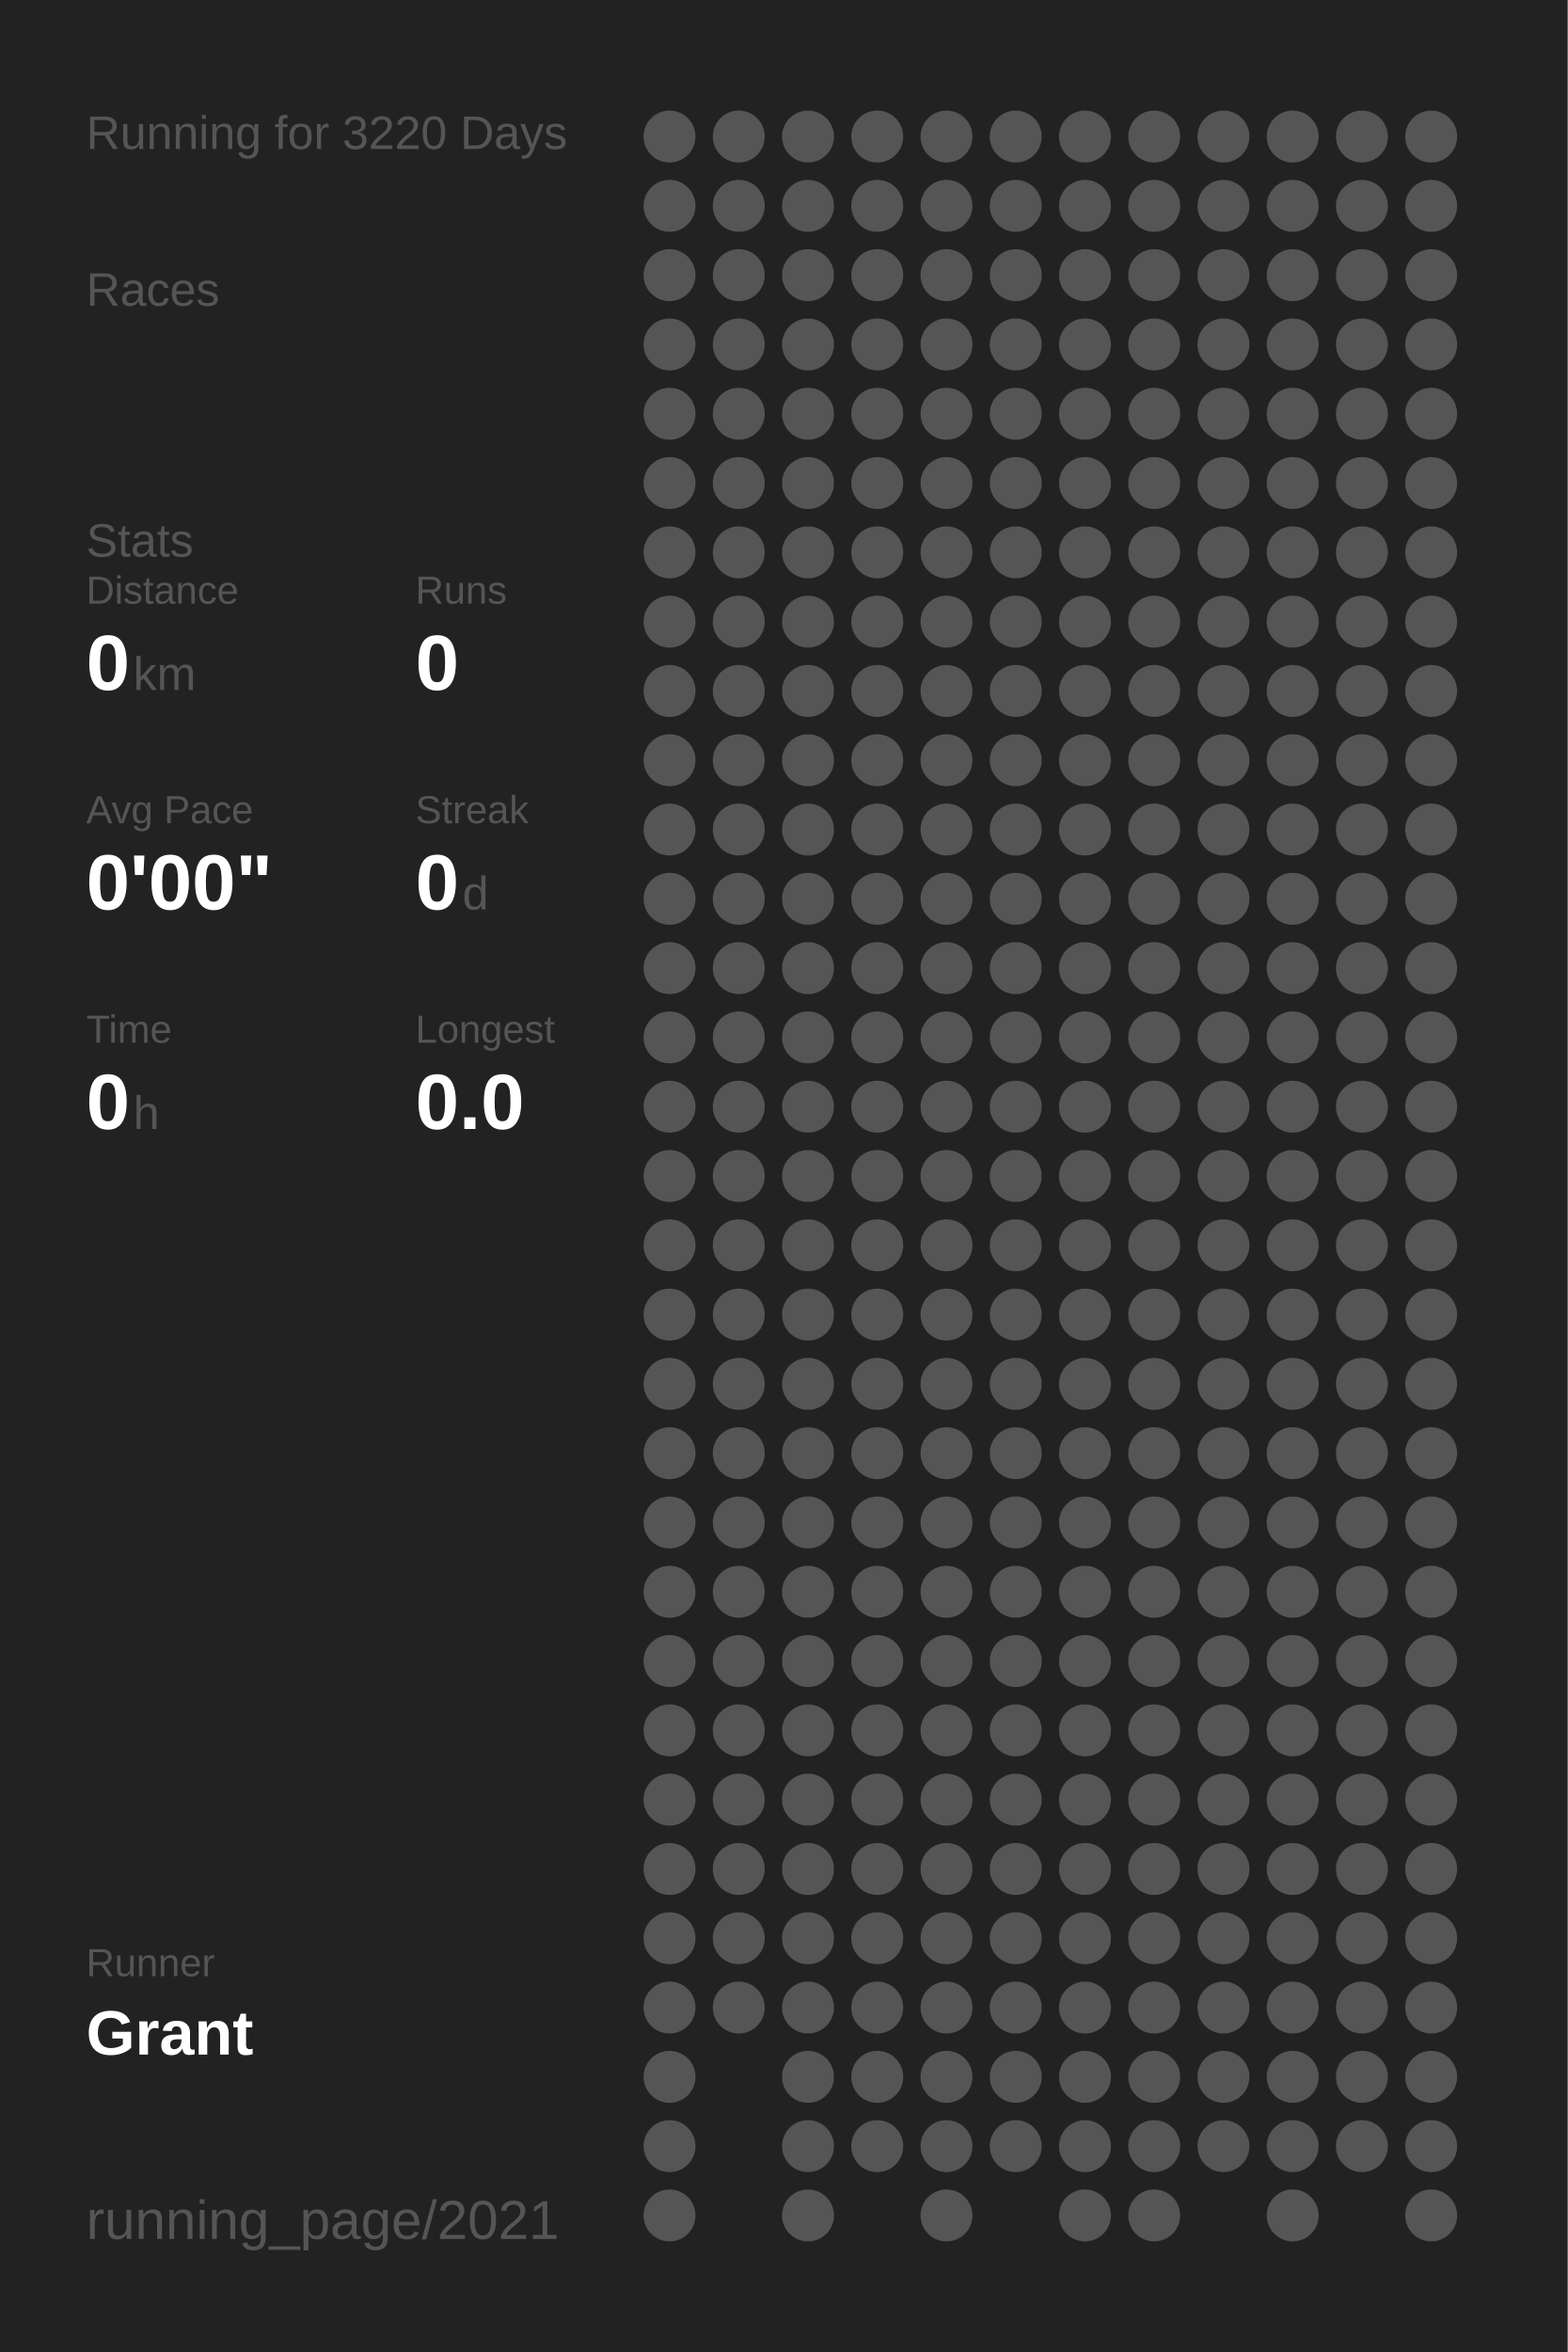
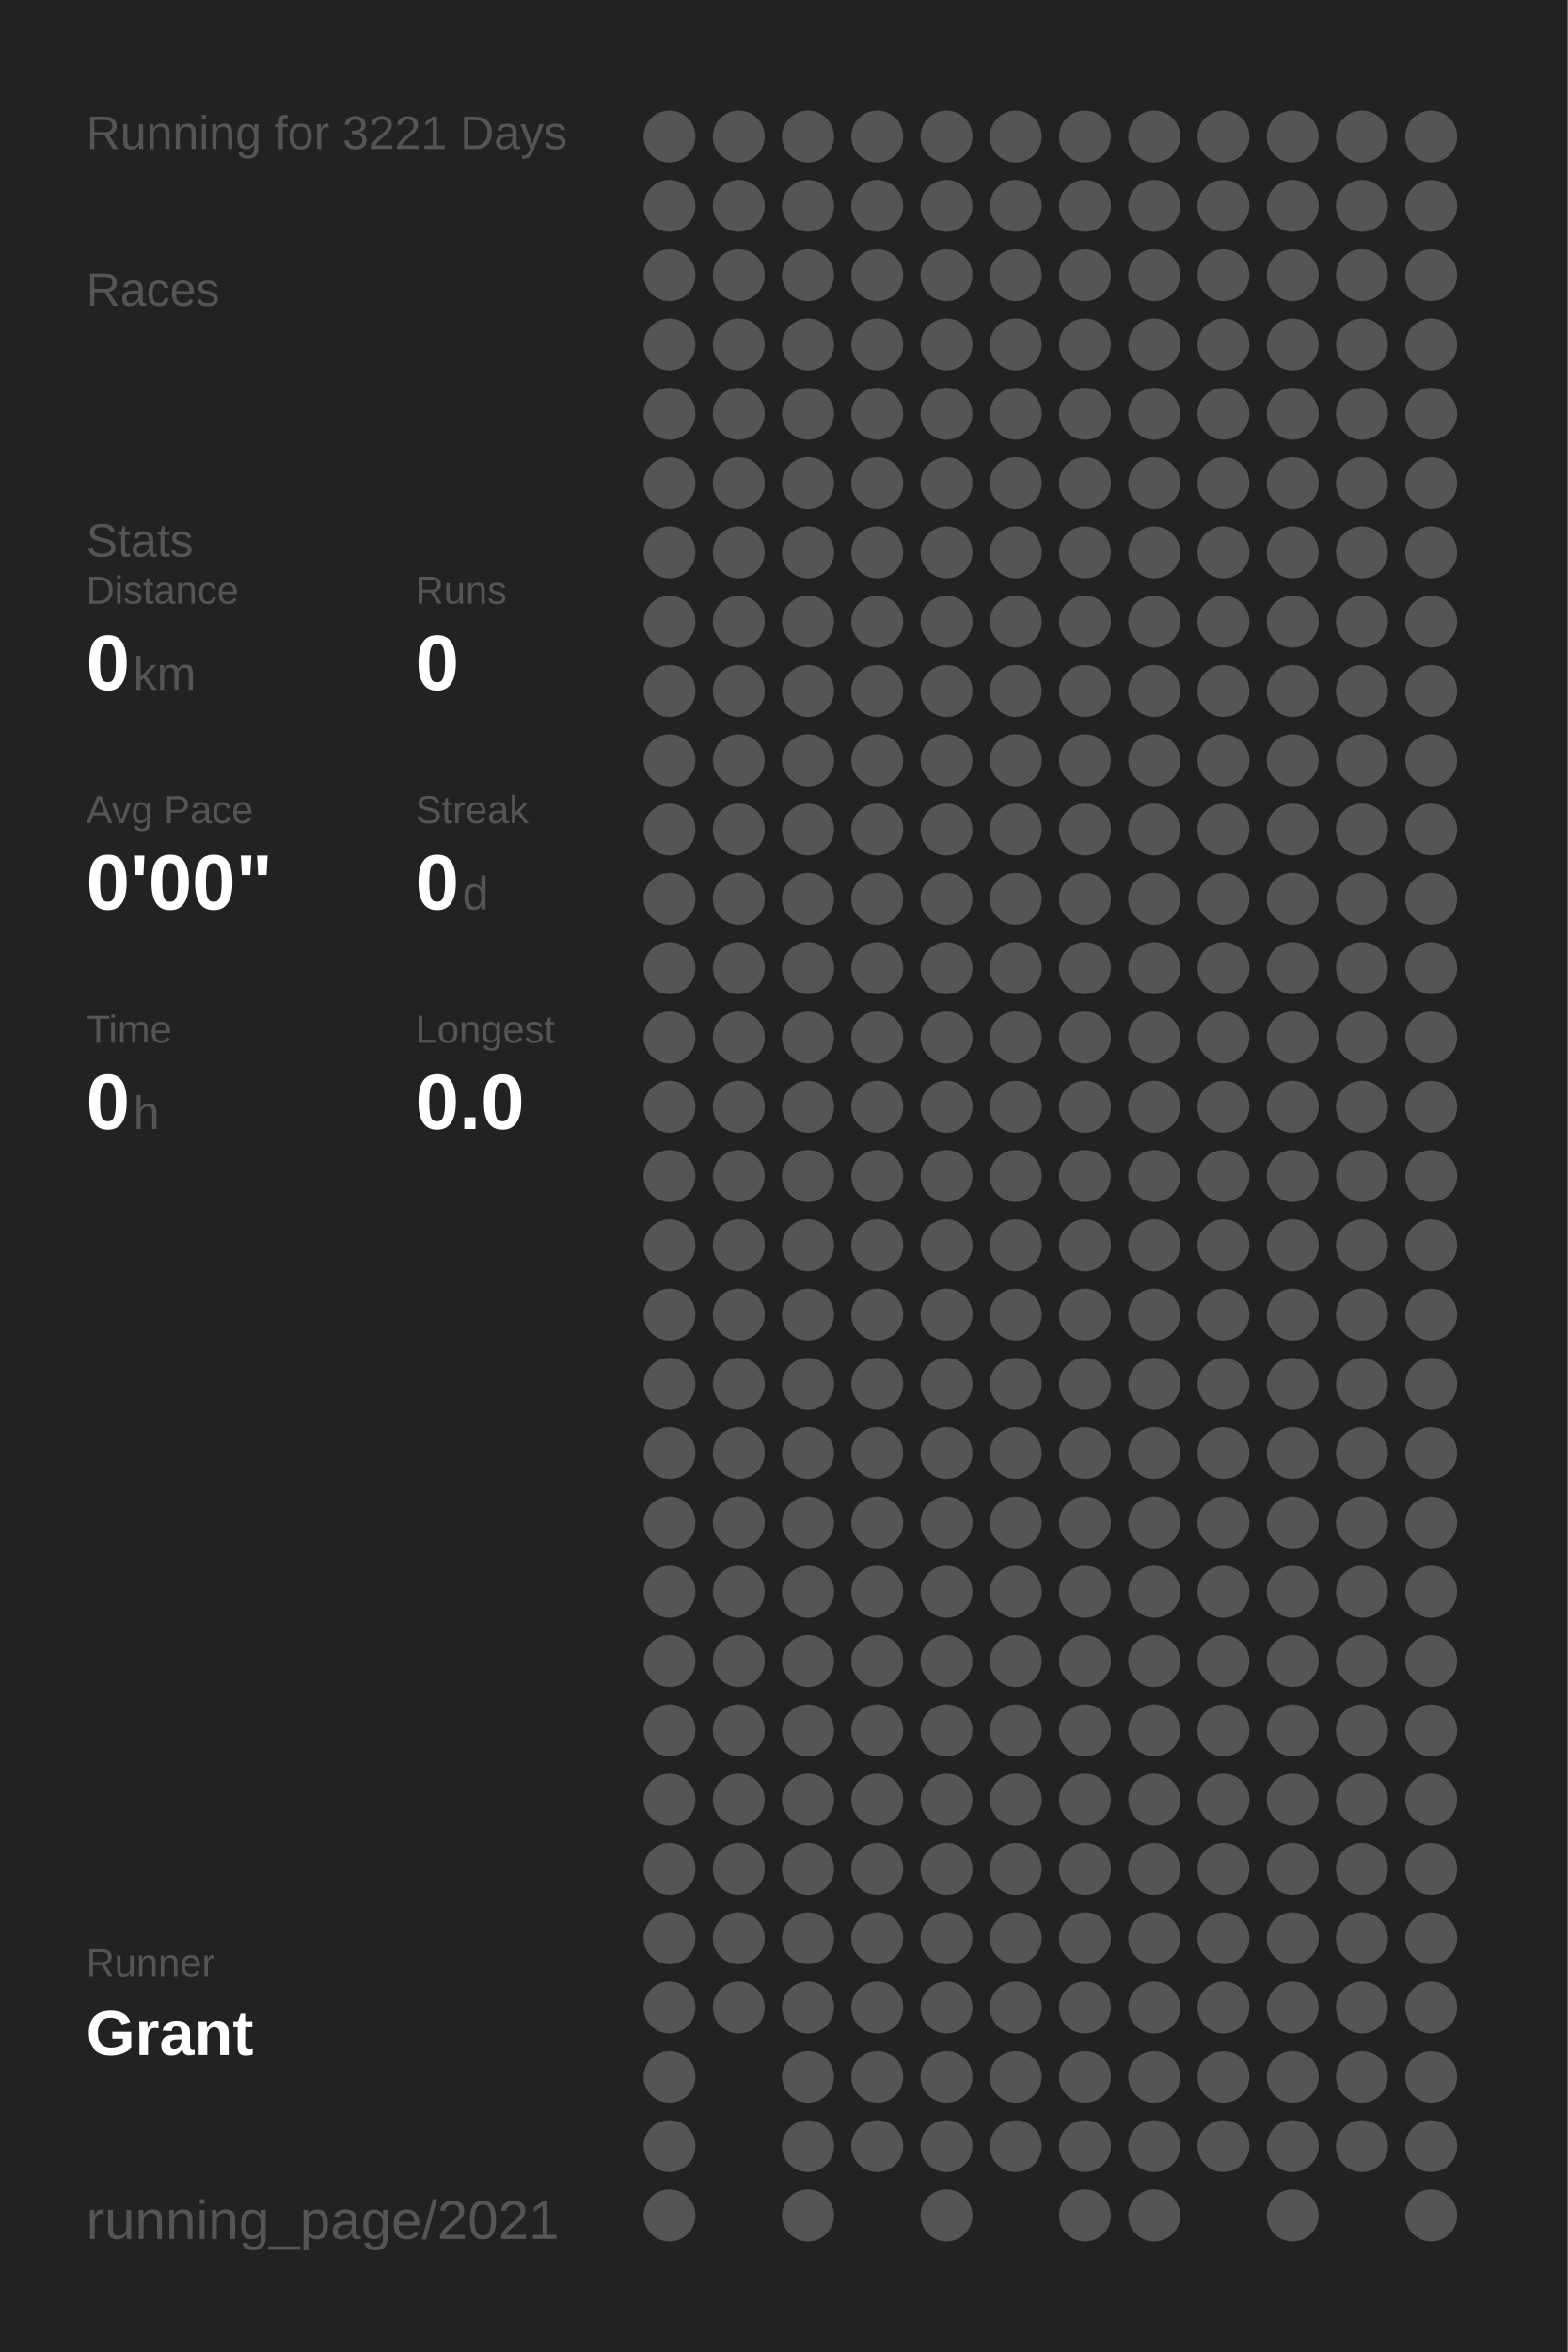
<svg xmlns="http://www.w3.org/2000/svg" baseProfile="full" height="300mm" version="1.1" viewBox="0,0,200,300" width="200mm">
  <defs />
  <rect fill="#222222" height="300" width="200" x="0" y="0" />
-   <text fill="#555555" style="font-size:6px; font-family:Arial;" x="11" y="19">Running for 3220 Days</text>
+   <text fill="#555555" style="font-size:6px; font-family:Arial;" x="11" y="19">Running for 3221 Days</text>
  <text fill="#555555" style="font-size:6px; font-family:Arial;" x="11" y="39">Races</text>
  <text fill="#555555" style="font-size:6px; font-family:Arial;" x="11" y="71">Stats</text>
  <text fill="#555555" style="font-size:5px; font-family:Arial;" x="11" y="77">Distance</text>
  <text fill="#FFFFFF" style="font-size:10px; font-family:Arial; font-weight:bold;" x="11" y="88">0</text>
  <text fill="#555555" style="font-size:6px; font-family:Arial;" x="17" y="88">km</text>
  <text fill="#555555" style="font-size:5px; font-family:Arial;" x="53" y="77">Runs</text>
  <text fill="#FFFFFF" style="font-size:10px; font-family:Arial; font-weight:bold;" x="53" y="88">0</text>
  <text fill="#555555" style="font-size:5px; font-family:Arial;" x="11" y="105">Avg Pace</text>
  <text fill="#FFFFFF" style="font-size:10px; font-family:Arial; font-weight:bold;" x="11" y="116">0'00"</text>
  <text fill="#555555" style="font-size:5px; font-family:Arial;" x="53" y="105">Streak</text>
  <text fill="#FFFFFF" style="font-size:10px; font-family:Arial; font-weight:bold;" x="53" y="116">0</text>
  <text fill="#555555" style="font-size:6px; font-family:Arial;" x="59" y="116">d</text>
  <text fill="#555555" style="font-size:5px; font-family:Arial;" x="11" y="133">Time</text>
  <text fill="#FFFFFF" style="font-size:10px; font-family:Arial; font-weight:bold;" x="11" y="144">0</text>
  <text fill="#555555" style="font-size:6px; font-family:Arial;" x="17" y="144">h</text>
  <text fill="#555555" style="font-size:5px; font-family:Arial;" x="53" y="133">Longest</text>
  <text fill="#FFFFFF" style="font-size:10px; font-family:Arial; font-weight:bold;" x="53" y="144">0.0</text>
  <text fill="#555555" style="font-size:5px; font-family:Arial;" x="11" y="252.065">Runner</text>
  <text fill="#FFFFFF" style="font-size:8px; font-family:Arial; font-weight:bold;" x="11" y="262.065">Grant</text>
  <text fill="#555555" style="font-size:7px; font-family:Arial;" x="11" y="285.581">running_page/2021</text>
  <circle cx="85.417" cy="17.419" fill="#555555" r="3.312" />
  <circle cx="85.417" cy="26.258" fill="#555555" r="3.312" />
  <circle cx="85.417" cy="35.097" fill="#555555" r="3.312" />
  <circle cx="85.417" cy="43.935" fill="#555555" r="3.312" />
  <circle cx="85.417" cy="52.774" fill="#555555" r="3.312" />
  <circle cx="85.417" cy="61.613" fill="#555555" r="3.312" />
  <circle cx="85.417" cy="70.452" fill="#555555" r="3.312" />
  <circle cx="85.417" cy="79.29" fill="#555555" r="3.312" />
  <circle cx="85.417" cy="88.129" fill="#555555" r="3.312" />
  <circle cx="85.417" cy="96.968" fill="#555555" r="3.312" />
  <circle cx="85.417" cy="105.806" fill="#555555" r="3.312" />
  <circle cx="85.417" cy="114.645" fill="#555555" r="3.312" />
  <circle cx="85.417" cy="123.484" fill="#555555" r="3.312" />
  <circle cx="85.417" cy="132.323" fill="#555555" r="3.312" />
  <circle cx="85.417" cy="141.161" fill="#555555" r="3.312" />
  <circle cx="85.417" cy="150" fill="#555555" r="3.312" />
  <circle cx="85.417" cy="158.839" fill="#555555" r="3.312" />
  <circle cx="85.417" cy="167.677" fill="#555555" r="3.312" />
  <circle cx="85.417" cy="176.516" fill="#555555" r="3.312" />
  <circle cx="85.417" cy="185.355" fill="#555555" r="3.312" />
  <circle cx="85.417" cy="194.194" fill="#555555" r="3.312" />
  <circle cx="85.417" cy="203.032" fill="#555555" r="3.312" />
  <circle cx="85.417" cy="211.871" fill="#555555" r="3.312" />
  <circle cx="85.417" cy="220.71" fill="#555555" r="3.312" />
  <circle cx="85.417" cy="229.548" fill="#555555" r="3.312" />
  <circle cx="85.417" cy="238.387" fill="#555555" r="3.312" />
  <circle cx="85.417" cy="247.226" fill="#555555" r="3.312" />
  <circle cx="85.417" cy="256.065" fill="#555555" r="3.312" />
  <circle cx="85.417" cy="264.903" fill="#555555" r="3.312" />
  <circle cx="85.417" cy="273.742" fill="#555555" r="3.312" />
  <circle cx="85.417" cy="282.581" fill="#555555" r="3.312" />
  <circle cx="94.25" cy="17.419" fill="#555555" r="3.312" />
  <circle cx="94.25" cy="26.258" fill="#555555" r="3.312" />
  <circle cx="94.25" cy="35.097" fill="#555555" r="3.312" />
  <circle cx="94.25" cy="43.935" fill="#555555" r="3.312" />
  <circle cx="94.25" cy="52.774" fill="#555555" r="3.312" />
  <circle cx="94.25" cy="61.613" fill="#555555" r="3.312" />
  <circle cx="94.25" cy="70.452" fill="#555555" r="3.312" />
  <circle cx="94.25" cy="79.29" fill="#555555" r="3.312" />
  <circle cx="94.25" cy="88.129" fill="#555555" r="3.312" />
  <circle cx="94.25" cy="96.968" fill="#555555" r="3.312" />
  <circle cx="94.25" cy="105.806" fill="#555555" r="3.312" />
  <circle cx="94.25" cy="114.645" fill="#555555" r="3.312" />
  <circle cx="94.25" cy="123.484" fill="#555555" r="3.312" />
  <circle cx="94.25" cy="132.323" fill="#555555" r="3.312" />
  <circle cx="94.25" cy="141.161" fill="#555555" r="3.312" />
  <circle cx="94.25" cy="150" fill="#555555" r="3.312" />
  <circle cx="94.25" cy="158.839" fill="#555555" r="3.312" />
  <circle cx="94.25" cy="167.677" fill="#555555" r="3.312" />
  <circle cx="94.25" cy="176.516" fill="#555555" r="3.312" />
  <circle cx="94.25" cy="185.355" fill="#555555" r="3.312" />
  <circle cx="94.25" cy="194.194" fill="#555555" r="3.312" />
  <circle cx="94.25" cy="203.032" fill="#555555" r="3.312" />
  <circle cx="94.25" cy="211.871" fill="#555555" r="3.312" />
  <circle cx="94.25" cy="220.71" fill="#555555" r="3.312" />
  <circle cx="94.25" cy="229.548" fill="#555555" r="3.312" />
  <circle cx="94.25" cy="238.387" fill="#555555" r="3.312" />
  <circle cx="94.25" cy="247.226" fill="#555555" r="3.312" />
  <circle cx="94.25" cy="256.065" fill="#555555" r="3.312" />
  <circle cx="103.083" cy="17.419" fill="#555555" r="3.312" />
  <circle cx="103.083" cy="26.258" fill="#555555" r="3.312" />
  <circle cx="103.083" cy="35.097" fill="#555555" r="3.312" />
  <circle cx="103.083" cy="43.935" fill="#555555" r="3.312" />
  <circle cx="103.083" cy="52.774" fill="#555555" r="3.312" />
  <circle cx="103.083" cy="61.613" fill="#555555" r="3.312" />
  <circle cx="103.083" cy="70.452" fill="#555555" r="3.312" />
  <circle cx="103.083" cy="79.29" fill="#555555" r="3.312" />
  <circle cx="103.083" cy="88.129" fill="#555555" r="3.312" />
  <circle cx="103.083" cy="96.968" fill="#555555" r="3.312" />
  <circle cx="103.083" cy="105.806" fill="#555555" r="3.312" />
  <circle cx="103.083" cy="114.645" fill="#555555" r="3.312" />
  <circle cx="103.083" cy="123.484" fill="#555555" r="3.312" />
  <circle cx="103.083" cy="132.323" fill="#555555" r="3.312" />
  <circle cx="103.083" cy="141.161" fill="#555555" r="3.312" />
  <circle cx="103.083" cy="150" fill="#555555" r="3.312" />
  <circle cx="103.083" cy="158.839" fill="#555555" r="3.312" />
  <circle cx="103.083" cy="167.677" fill="#555555" r="3.312" />
  <circle cx="103.083" cy="176.516" fill="#555555" r="3.312" />
  <circle cx="103.083" cy="185.355" fill="#555555" r="3.312" />
  <circle cx="103.083" cy="194.194" fill="#555555" r="3.312" />
  <circle cx="103.083" cy="203.032" fill="#555555" r="3.312" />
  <circle cx="103.083" cy="211.871" fill="#555555" r="3.312" />
  <circle cx="103.083" cy="220.71" fill="#555555" r="3.312" />
  <circle cx="103.083" cy="229.548" fill="#555555" r="3.312" />
  <circle cx="103.083" cy="238.387" fill="#555555" r="3.312" />
  <circle cx="103.083" cy="247.226" fill="#555555" r="3.312" />
  <circle cx="103.083" cy="256.065" fill="#555555" r="3.312" />
  <circle cx="103.083" cy="264.903" fill="#555555" r="3.312" />
  <circle cx="103.083" cy="273.742" fill="#555555" r="3.312" />
  <circle cx="103.083" cy="282.581" fill="#555555" r="3.312" />
  <circle cx="111.917" cy="17.419" fill="#555555" r="3.312" />
  <circle cx="111.917" cy="26.258" fill="#555555" r="3.312" />
  <circle cx="111.917" cy="35.097" fill="#555555" r="3.312" />
  <circle cx="111.917" cy="43.935" fill="#555555" r="3.312" />
  <circle cx="111.917" cy="52.774" fill="#555555" r="3.312" />
  <circle cx="111.917" cy="61.613" fill="#555555" r="3.312" />
  <circle cx="111.917" cy="70.452" fill="#555555" r="3.312" />
  <circle cx="111.917" cy="79.29" fill="#555555" r="3.312" />
  <circle cx="111.917" cy="88.129" fill="#555555" r="3.312" />
  <circle cx="111.917" cy="96.968" fill="#555555" r="3.312" />
  <circle cx="111.917" cy="105.806" fill="#555555" r="3.312" />
  <circle cx="111.917" cy="114.645" fill="#555555" r="3.312" />
  <circle cx="111.917" cy="123.484" fill="#555555" r="3.312" />
  <circle cx="111.917" cy="132.323" fill="#555555" r="3.312" />
  <circle cx="111.917" cy="141.161" fill="#555555" r="3.312" />
  <circle cx="111.917" cy="150" fill="#555555" r="3.312" />
  <circle cx="111.917" cy="158.839" fill="#555555" r="3.312" />
  <circle cx="111.917" cy="167.677" fill="#555555" r="3.312" />
  <circle cx="111.917" cy="176.516" fill="#555555" r="3.312" />
  <circle cx="111.917" cy="185.355" fill="#555555" r="3.312" />
  <circle cx="111.917" cy="194.194" fill="#555555" r="3.312" />
  <circle cx="111.917" cy="203.032" fill="#555555" r="3.312" />
  <circle cx="111.917" cy="211.871" fill="#555555" r="3.312" />
  <circle cx="111.917" cy="220.71" fill="#555555" r="3.312" />
  <circle cx="111.917" cy="229.548" fill="#555555" r="3.312" />
  <circle cx="111.917" cy="238.387" fill="#555555" r="3.312" />
  <circle cx="111.917" cy="247.226" fill="#555555" r="3.312" />
  <circle cx="111.917" cy="256.065" fill="#555555" r="3.312" />
  <circle cx="111.917" cy="264.903" fill="#555555" r="3.312" />
  <circle cx="111.917" cy="273.742" fill="#555555" r="3.312" />
  <circle cx="120.75" cy="17.419" fill="#555555" r="3.312" />
  <circle cx="120.75" cy="26.258" fill="#555555" r="3.312" />
  <circle cx="120.75" cy="35.097" fill="#555555" r="3.312" />
  <circle cx="120.75" cy="43.935" fill="#555555" r="3.312" />
  <circle cx="120.75" cy="52.774" fill="#555555" r="3.312" />
  <circle cx="120.75" cy="61.613" fill="#555555" r="3.312" />
  <circle cx="120.75" cy="70.452" fill="#555555" r="3.312" />
  <circle cx="120.75" cy="79.29" fill="#555555" r="3.312" />
  <circle cx="120.75" cy="88.129" fill="#555555" r="3.312" />
  <circle cx="120.75" cy="96.968" fill="#555555" r="3.312" />
  <circle cx="120.75" cy="105.806" fill="#555555" r="3.312" />
  <circle cx="120.75" cy="114.645" fill="#555555" r="3.312" />
  <circle cx="120.75" cy="123.484" fill="#555555" r="3.312" />
  <circle cx="120.75" cy="132.323" fill="#555555" r="3.312" />
  <circle cx="120.75" cy="141.161" fill="#555555" r="3.312" />
  <circle cx="120.75" cy="150" fill="#555555" r="3.312" />
  <circle cx="120.75" cy="158.839" fill="#555555" r="3.312" />
  <circle cx="120.75" cy="167.677" fill="#555555" r="3.312" />
  <circle cx="120.75" cy="176.516" fill="#555555" r="3.312" />
  <circle cx="120.75" cy="185.355" fill="#555555" r="3.312" />
  <circle cx="120.75" cy="194.194" fill="#555555" r="3.312" />
  <circle cx="120.75" cy="203.032" fill="#555555" r="3.312" />
  <circle cx="120.75" cy="211.871" fill="#555555" r="3.312" />
  <circle cx="120.75" cy="220.71" fill="#555555" r="3.312" />
  <circle cx="120.75" cy="229.548" fill="#555555" r="3.312" />
  <circle cx="120.75" cy="238.387" fill="#555555" r="3.312" />
  <circle cx="120.75" cy="247.226" fill="#555555" r="3.312" />
  <circle cx="120.75" cy="256.065" fill="#555555" r="3.312" />
  <circle cx="120.75" cy="264.903" fill="#555555" r="3.312" />
  <circle cx="120.75" cy="273.742" fill="#555555" r="3.312" />
  <circle cx="120.75" cy="282.581" fill="#555555" r="3.312" />
  <circle cx="129.583" cy="17.419" fill="#555555" r="3.312" />
  <circle cx="129.583" cy="26.258" fill="#555555" r="3.312" />
  <circle cx="129.583" cy="35.097" fill="#555555" r="3.312" />
  <circle cx="129.583" cy="43.935" fill="#555555" r="3.312" />
  <circle cx="129.583" cy="52.774" fill="#555555" r="3.312" />
  <circle cx="129.583" cy="61.613" fill="#555555" r="3.312" />
  <circle cx="129.583" cy="70.452" fill="#555555" r="3.312" />
  <circle cx="129.583" cy="79.29" fill="#555555" r="3.312" />
  <circle cx="129.583" cy="88.129" fill="#555555" r="3.312" />
  <circle cx="129.583" cy="96.968" fill="#555555" r="3.312" />
  <circle cx="129.583" cy="105.806" fill="#555555" r="3.312" />
  <circle cx="129.583" cy="114.645" fill="#555555" r="3.312" />
  <circle cx="129.583" cy="123.484" fill="#555555" r="3.312" />
  <circle cx="129.583" cy="132.323" fill="#555555" r="3.312" />
  <circle cx="129.583" cy="141.161" fill="#555555" r="3.312" />
  <circle cx="129.583" cy="150" fill="#555555" r="3.312" />
  <circle cx="129.583" cy="158.839" fill="#555555" r="3.312" />
  <circle cx="129.583" cy="167.677" fill="#555555" r="3.312" />
  <circle cx="129.583" cy="176.516" fill="#555555" r="3.312" />
  <circle cx="129.583" cy="185.355" fill="#555555" r="3.312" />
  <circle cx="129.583" cy="194.194" fill="#555555" r="3.312" />
  <circle cx="129.583" cy="203.032" fill="#555555" r="3.312" />
  <circle cx="129.583" cy="211.871" fill="#555555" r="3.312" />
  <circle cx="129.583" cy="220.71" fill="#555555" r="3.312" />
  <circle cx="129.583" cy="229.548" fill="#555555" r="3.312" />
  <circle cx="129.583" cy="238.387" fill="#555555" r="3.312" />
  <circle cx="129.583" cy="247.226" fill="#555555" r="3.312" />
  <circle cx="129.583" cy="256.065" fill="#555555" r="3.312" />
  <circle cx="129.583" cy="264.903" fill="#555555" r="3.312" />
  <circle cx="129.583" cy="273.742" fill="#555555" r="3.312" />
  <circle cx="138.417" cy="17.419" fill="#555555" r="3.312" />
  <circle cx="138.417" cy="26.258" fill="#555555" r="3.312" />
  <circle cx="138.417" cy="35.097" fill="#555555" r="3.312" />
  <circle cx="138.417" cy="43.935" fill="#555555" r="3.312" />
  <circle cx="138.417" cy="52.774" fill="#555555" r="3.312" />
  <circle cx="138.417" cy="61.613" fill="#555555" r="3.312" />
  <circle cx="138.417" cy="70.452" fill="#555555" r="3.312" />
  <circle cx="138.417" cy="79.29" fill="#555555" r="3.312" />
  <circle cx="138.417" cy="88.129" fill="#555555" r="3.312" />
  <circle cx="138.417" cy="96.968" fill="#555555" r="3.312" />
  <circle cx="138.417" cy="105.806" fill="#555555" r="3.312" />
  <circle cx="138.417" cy="114.645" fill="#555555" r="3.312" />
  <circle cx="138.417" cy="123.484" fill="#555555" r="3.312" />
  <circle cx="138.417" cy="132.323" fill="#555555" r="3.312" />
  <circle cx="138.417" cy="141.161" fill="#555555" r="3.312" />
  <circle cx="138.417" cy="150" fill="#555555" r="3.312" />
  <circle cx="138.417" cy="158.839" fill="#555555" r="3.312" />
  <circle cx="138.417" cy="167.677" fill="#555555" r="3.312" />
  <circle cx="138.417" cy="176.516" fill="#555555" r="3.312" />
  <circle cx="138.417" cy="185.355" fill="#555555" r="3.312" />
  <circle cx="138.417" cy="194.194" fill="#555555" r="3.312" />
  <circle cx="138.417" cy="203.032" fill="#555555" r="3.312" />
  <circle cx="138.417" cy="211.871" fill="#555555" r="3.312" />
  <circle cx="138.417" cy="220.71" fill="#555555" r="3.312" />
  <circle cx="138.417" cy="229.548" fill="#555555" r="3.312" />
  <circle cx="138.417" cy="238.387" fill="#555555" r="3.312" />
  <circle cx="138.417" cy="247.226" fill="#555555" r="3.312" />
  <circle cx="138.417" cy="256.065" fill="#555555" r="3.312" />
  <circle cx="138.417" cy="264.903" fill="#555555" r="3.312" />
  <circle cx="138.417" cy="273.742" fill="#555555" r="3.312" />
  <circle cx="138.417" cy="282.581" fill="#555555" r="3.312" />
  <circle cx="147.25" cy="17.419" fill="#555555" r="3.312" />
  <circle cx="147.25" cy="26.258" fill="#555555" r="3.312" />
  <circle cx="147.25" cy="35.097" fill="#555555" r="3.312" />
  <circle cx="147.25" cy="43.935" fill="#555555" r="3.312" />
  <circle cx="147.25" cy="52.774" fill="#555555" r="3.312" />
  <circle cx="147.25" cy="61.613" fill="#555555" r="3.312" />
  <circle cx="147.25" cy="70.452" fill="#555555" r="3.312" />
  <circle cx="147.25" cy="79.29" fill="#555555" r="3.312" />
  <circle cx="147.25" cy="88.129" fill="#555555" r="3.312" />
  <circle cx="147.25" cy="96.968" fill="#555555" r="3.312" />
  <circle cx="147.25" cy="105.806" fill="#555555" r="3.312" />
  <circle cx="147.25" cy="114.645" fill="#555555" r="3.312" />
  <circle cx="147.25" cy="123.484" fill="#555555" r="3.312" />
  <circle cx="147.25" cy="132.323" fill="#555555" r="3.312" />
  <circle cx="147.25" cy="141.161" fill="#555555" r="3.312" />
  <circle cx="147.25" cy="150" fill="#555555" r="3.312" />
  <circle cx="147.25" cy="158.839" fill="#555555" r="3.312" />
  <circle cx="147.25" cy="167.677" fill="#555555" r="3.312" />
  <circle cx="147.25" cy="176.516" fill="#555555" r="3.312" />
  <circle cx="147.25" cy="185.355" fill="#555555" r="3.312" />
  <circle cx="147.25" cy="194.194" fill="#555555" r="3.312" />
  <circle cx="147.25" cy="203.032" fill="#555555" r="3.312" />
  <circle cx="147.25" cy="211.871" fill="#555555" r="3.312" />
  <circle cx="147.25" cy="220.71" fill="#555555" r="3.312" />
  <circle cx="147.25" cy="229.548" fill="#555555" r="3.312" />
  <circle cx="147.25" cy="238.387" fill="#555555" r="3.312" />
  <circle cx="147.25" cy="247.226" fill="#555555" r="3.312" />
  <circle cx="147.25" cy="256.065" fill="#555555" r="3.312" />
  <circle cx="147.25" cy="264.903" fill="#555555" r="3.312" />
  <circle cx="147.25" cy="273.742" fill="#555555" r="3.312" />
  <circle cx="147.25" cy="282.581" fill="#555555" r="3.312" />
  <circle cx="156.083" cy="17.419" fill="#555555" r="3.312" />
  <circle cx="156.083" cy="26.258" fill="#555555" r="3.312" />
  <circle cx="156.083" cy="35.097" fill="#555555" r="3.312" />
  <circle cx="156.083" cy="43.935" fill="#555555" r="3.312" />
  <circle cx="156.083" cy="52.774" fill="#555555" r="3.312" />
  <circle cx="156.083" cy="61.613" fill="#555555" r="3.312" />
  <circle cx="156.083" cy="70.452" fill="#555555" r="3.312" />
  <circle cx="156.083" cy="79.29" fill="#555555" r="3.312" />
  <circle cx="156.083" cy="88.129" fill="#555555" r="3.312" />
  <circle cx="156.083" cy="96.968" fill="#555555" r="3.312" />
  <circle cx="156.083" cy="105.806" fill="#555555" r="3.312" />
  <circle cx="156.083" cy="114.645" fill="#555555" r="3.312" />
  <circle cx="156.083" cy="123.484" fill="#555555" r="3.312" />
  <circle cx="156.083" cy="132.323" fill="#555555" r="3.312" />
  <circle cx="156.083" cy="141.161" fill="#555555" r="3.312" />
  <circle cx="156.083" cy="150" fill="#555555" r="3.312" />
  <circle cx="156.083" cy="158.839" fill="#555555" r="3.312" />
  <circle cx="156.083" cy="167.677" fill="#555555" r="3.312" />
  <circle cx="156.083" cy="176.516" fill="#555555" r="3.312" />
  <circle cx="156.083" cy="185.355" fill="#555555" r="3.312" />
  <circle cx="156.083" cy="194.194" fill="#555555" r="3.312" />
  <circle cx="156.083" cy="203.032" fill="#555555" r="3.312" />
  <circle cx="156.083" cy="211.871" fill="#555555" r="3.312" />
  <circle cx="156.083" cy="220.71" fill="#555555" r="3.312" />
  <circle cx="156.083" cy="229.548" fill="#555555" r="3.312" />
  <circle cx="156.083" cy="238.387" fill="#555555" r="3.312" />
  <circle cx="156.083" cy="247.226" fill="#555555" r="3.312" />
  <circle cx="156.083" cy="256.065" fill="#555555" r="3.312" />
  <circle cx="156.083" cy="264.903" fill="#555555" r="3.312" />
  <circle cx="156.083" cy="273.742" fill="#555555" r="3.312" />
  <circle cx="164.917" cy="17.419" fill="#555555" r="3.312" />
  <circle cx="164.917" cy="26.258" fill="#555555" r="3.312" />
  <circle cx="164.917" cy="35.097" fill="#555555" r="3.312" />
  <circle cx="164.917" cy="43.935" fill="#555555" r="3.312" />
  <circle cx="164.917" cy="52.774" fill="#555555" r="3.312" />
  <circle cx="164.917" cy="61.613" fill="#555555" r="3.312" />
  <circle cx="164.917" cy="70.452" fill="#555555" r="3.312" />
  <circle cx="164.917" cy="79.29" fill="#555555" r="3.312" />
  <circle cx="164.917" cy="88.129" fill="#555555" r="3.312" />
  <circle cx="164.917" cy="96.968" fill="#555555" r="3.312" />
  <circle cx="164.917" cy="105.806" fill="#555555" r="3.312" />
  <circle cx="164.917" cy="114.645" fill="#555555" r="3.312" />
  <circle cx="164.917" cy="123.484" fill="#555555" r="3.312" />
  <circle cx="164.917" cy="132.323" fill="#555555" r="3.312" />
  <circle cx="164.917" cy="141.161" fill="#555555" r="3.312" />
  <circle cx="164.917" cy="150" fill="#555555" r="3.312" />
  <circle cx="164.917" cy="158.839" fill="#555555" r="3.312" />
  <circle cx="164.917" cy="167.677" fill="#555555" r="3.312" />
  <circle cx="164.917" cy="176.516" fill="#555555" r="3.312" />
  <circle cx="164.917" cy="185.355" fill="#555555" r="3.312" />
  <circle cx="164.917" cy="194.194" fill="#555555" r="3.312" />
  <circle cx="164.917" cy="203.032" fill="#555555" r="3.312" />
  <circle cx="164.917" cy="211.871" fill="#555555" r="3.312" />
  <circle cx="164.917" cy="220.71" fill="#555555" r="3.312" />
  <circle cx="164.917" cy="229.548" fill="#555555" r="3.312" />
  <circle cx="164.917" cy="238.387" fill="#555555" r="3.312" />
  <circle cx="164.917" cy="247.226" fill="#555555" r="3.312" />
  <circle cx="164.917" cy="256.065" fill="#555555" r="3.312" />
  <circle cx="164.917" cy="264.903" fill="#555555" r="3.312" />
  <circle cx="164.917" cy="273.742" fill="#555555" r="3.312" />
  <circle cx="164.917" cy="282.581" fill="#555555" r="3.312" />
  <circle cx="173.75" cy="17.419" fill="#555555" r="3.312" />
  <circle cx="173.75" cy="26.258" fill="#555555" r="3.312" />
  <circle cx="173.75" cy="35.097" fill="#555555" r="3.312" />
  <circle cx="173.75" cy="43.935" fill="#555555" r="3.312" />
  <circle cx="173.75" cy="52.774" fill="#555555" r="3.312" />
  <circle cx="173.75" cy="61.613" fill="#555555" r="3.312" />
  <circle cx="173.75" cy="70.452" fill="#555555" r="3.312" />
  <circle cx="173.75" cy="79.29" fill="#555555" r="3.312" />
  <circle cx="173.75" cy="88.129" fill="#555555" r="3.312" />
  <circle cx="173.75" cy="96.968" fill="#555555" r="3.312" />
  <circle cx="173.75" cy="105.806" fill="#555555" r="3.312" />
  <circle cx="173.75" cy="114.645" fill="#555555" r="3.312" />
  <circle cx="173.75" cy="123.484" fill="#555555" r="3.312" />
  <circle cx="173.75" cy="132.323" fill="#555555" r="3.312" />
  <circle cx="173.75" cy="141.161" fill="#555555" r="3.312" />
  <circle cx="173.75" cy="150" fill="#555555" r="3.312" />
  <circle cx="173.75" cy="158.839" fill="#555555" r="3.312" />
  <circle cx="173.75" cy="167.677" fill="#555555" r="3.312" />
  <circle cx="173.75" cy="176.516" fill="#555555" r="3.312" />
  <circle cx="173.75" cy="185.355" fill="#555555" r="3.312" />
  <circle cx="173.75" cy="194.194" fill="#555555" r="3.312" />
  <circle cx="173.75" cy="203.032" fill="#555555" r="3.312" />
  <circle cx="173.75" cy="211.871" fill="#555555" r="3.312" />
  <circle cx="173.75" cy="220.71" fill="#555555" r="3.312" />
  <circle cx="173.75" cy="229.548" fill="#555555" r="3.312" />
  <circle cx="173.75" cy="238.387" fill="#555555" r="3.312" />
  <circle cx="173.75" cy="247.226" fill="#555555" r="3.312" />
  <circle cx="173.75" cy="256.065" fill="#555555" r="3.312" />
  <circle cx="173.75" cy="264.903" fill="#555555" r="3.312" />
  <circle cx="173.75" cy="273.742" fill="#555555" r="3.312" />
  <circle cx="182.583" cy="17.419" fill="#555555" r="3.312" />
  <circle cx="182.583" cy="26.258" fill="#555555" r="3.312" />
  <circle cx="182.583" cy="35.097" fill="#555555" r="3.312" />
  <circle cx="182.583" cy="43.935" fill="#555555" r="3.312" />
  <circle cx="182.583" cy="52.774" fill="#555555" r="3.312" />
  <circle cx="182.583" cy="61.613" fill="#555555" r="3.312" />
  <circle cx="182.583" cy="70.452" fill="#555555" r="3.312" />
  <circle cx="182.583" cy="79.29" fill="#555555" r="3.312" />
  <circle cx="182.583" cy="88.129" fill="#555555" r="3.312" />
  <circle cx="182.583" cy="96.968" fill="#555555" r="3.312" />
  <circle cx="182.583" cy="105.806" fill="#555555" r="3.312" />
  <circle cx="182.583" cy="114.645" fill="#555555" r="3.312" />
  <circle cx="182.583" cy="123.484" fill="#555555" r="3.312" />
  <circle cx="182.583" cy="132.323" fill="#555555" r="3.312" />
  <circle cx="182.583" cy="141.161" fill="#555555" r="3.312" />
  <circle cx="182.583" cy="150" fill="#555555" r="3.312" />
  <circle cx="182.583" cy="158.839" fill="#555555" r="3.312" />
  <circle cx="182.583" cy="167.677" fill="#555555" r="3.312" />
  <circle cx="182.583" cy="176.516" fill="#555555" r="3.312" />
  <circle cx="182.583" cy="185.355" fill="#555555" r="3.312" />
  <circle cx="182.583" cy="194.194" fill="#555555" r="3.312" />
  <circle cx="182.583" cy="203.032" fill="#555555" r="3.312" />
  <circle cx="182.583" cy="211.871" fill="#555555" r="3.312" />
  <circle cx="182.583" cy="220.71" fill="#555555" r="3.312" />
  <circle cx="182.583" cy="229.548" fill="#555555" r="3.312" />
  <circle cx="182.583" cy="238.387" fill="#555555" r="3.312" />
  <circle cx="182.583" cy="247.226" fill="#555555" r="3.312" />
  <circle cx="182.583" cy="256.065" fill="#555555" r="3.312" />
  <circle cx="182.583" cy="264.903" fill="#555555" r="3.312" />
  <circle cx="182.583" cy="273.742" fill="#555555" r="3.312" />
  <circle cx="182.583" cy="282.581" fill="#555555" r="3.312" />
</svg>
